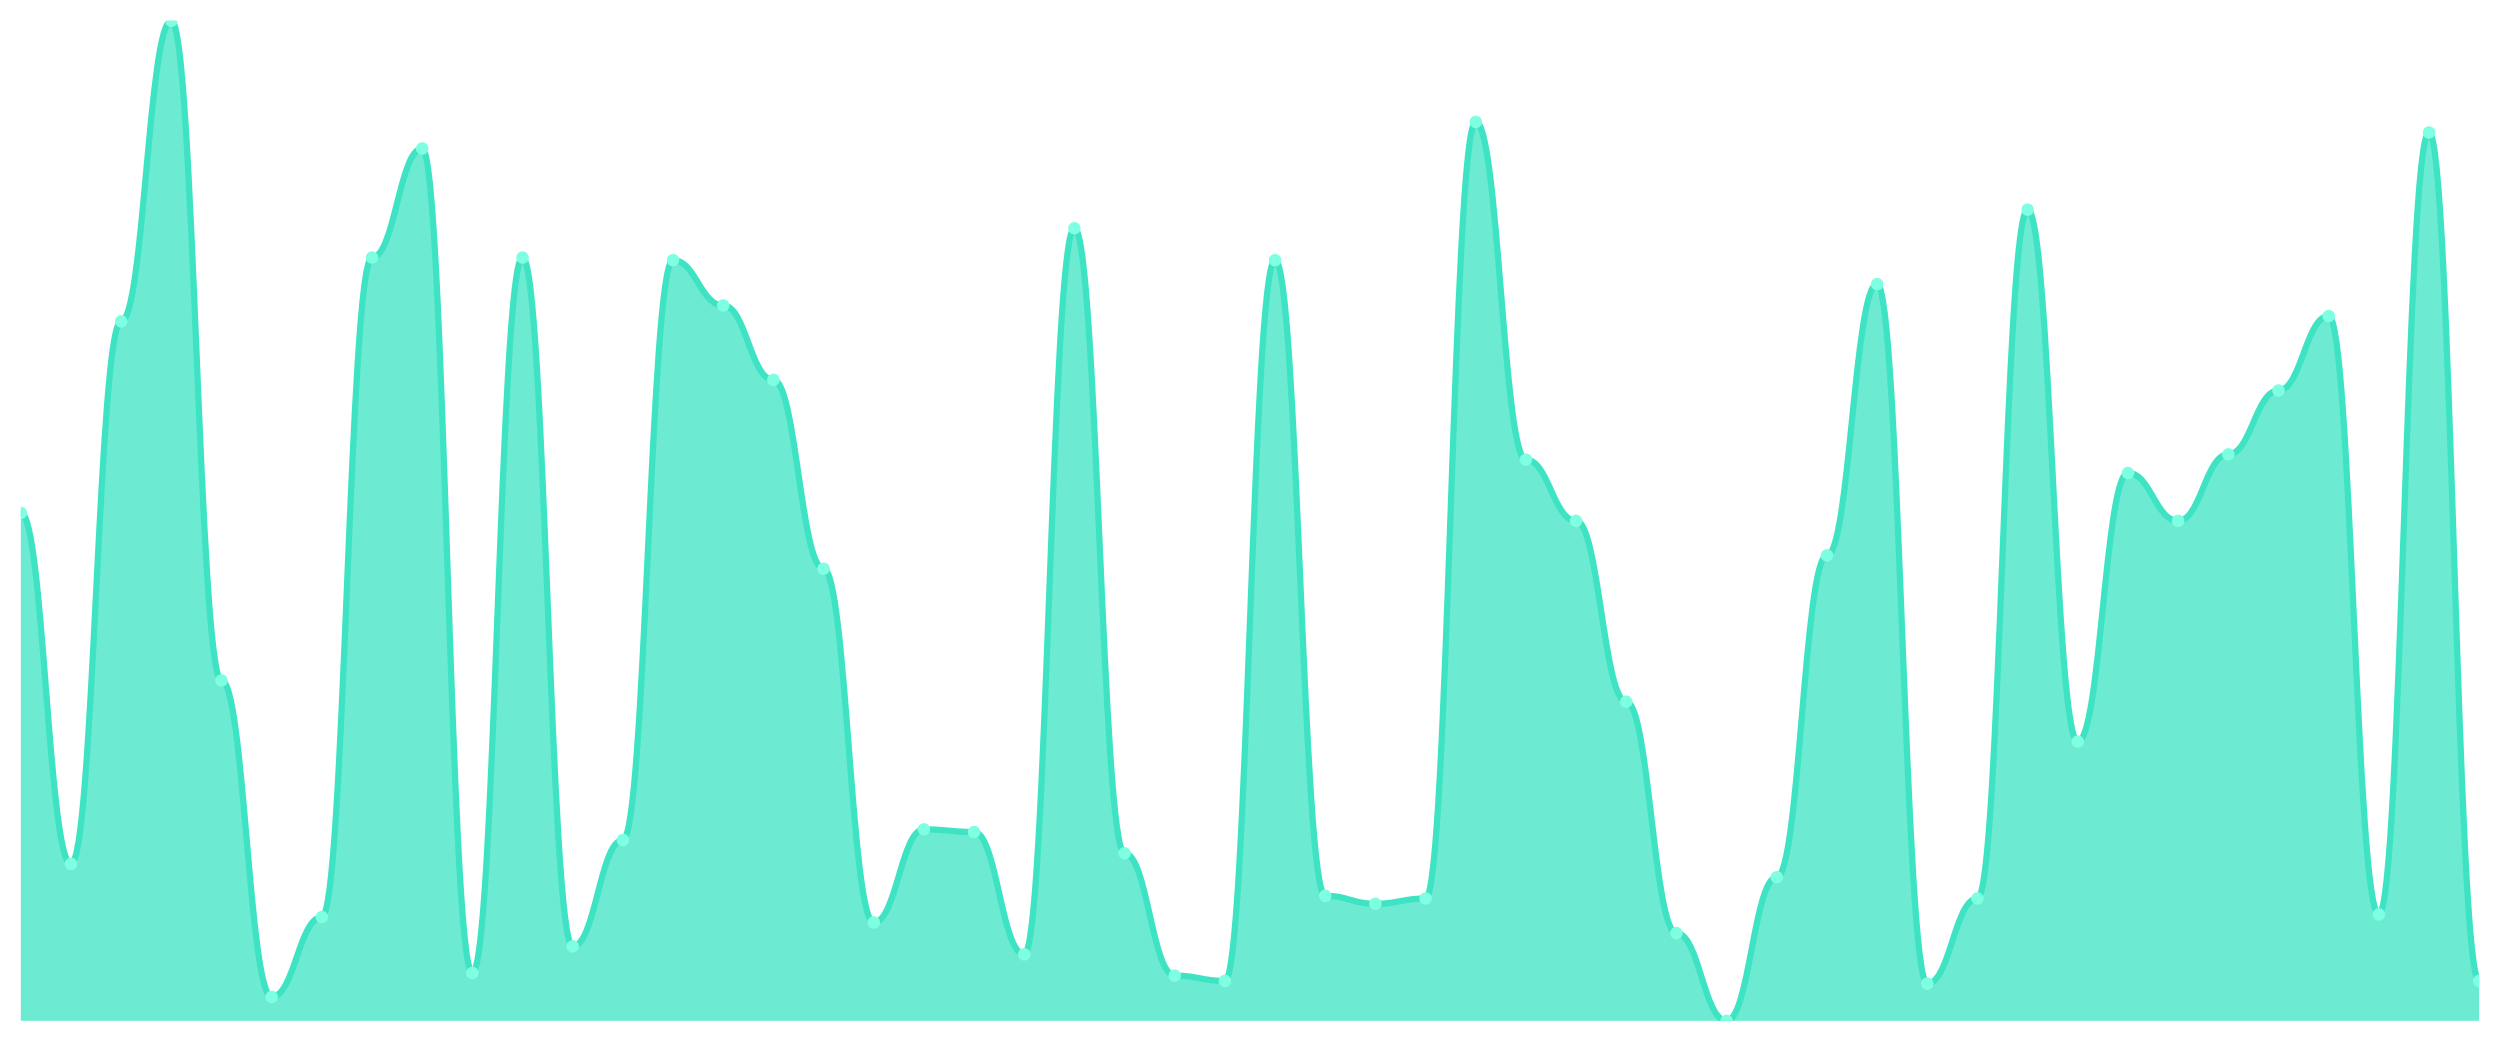
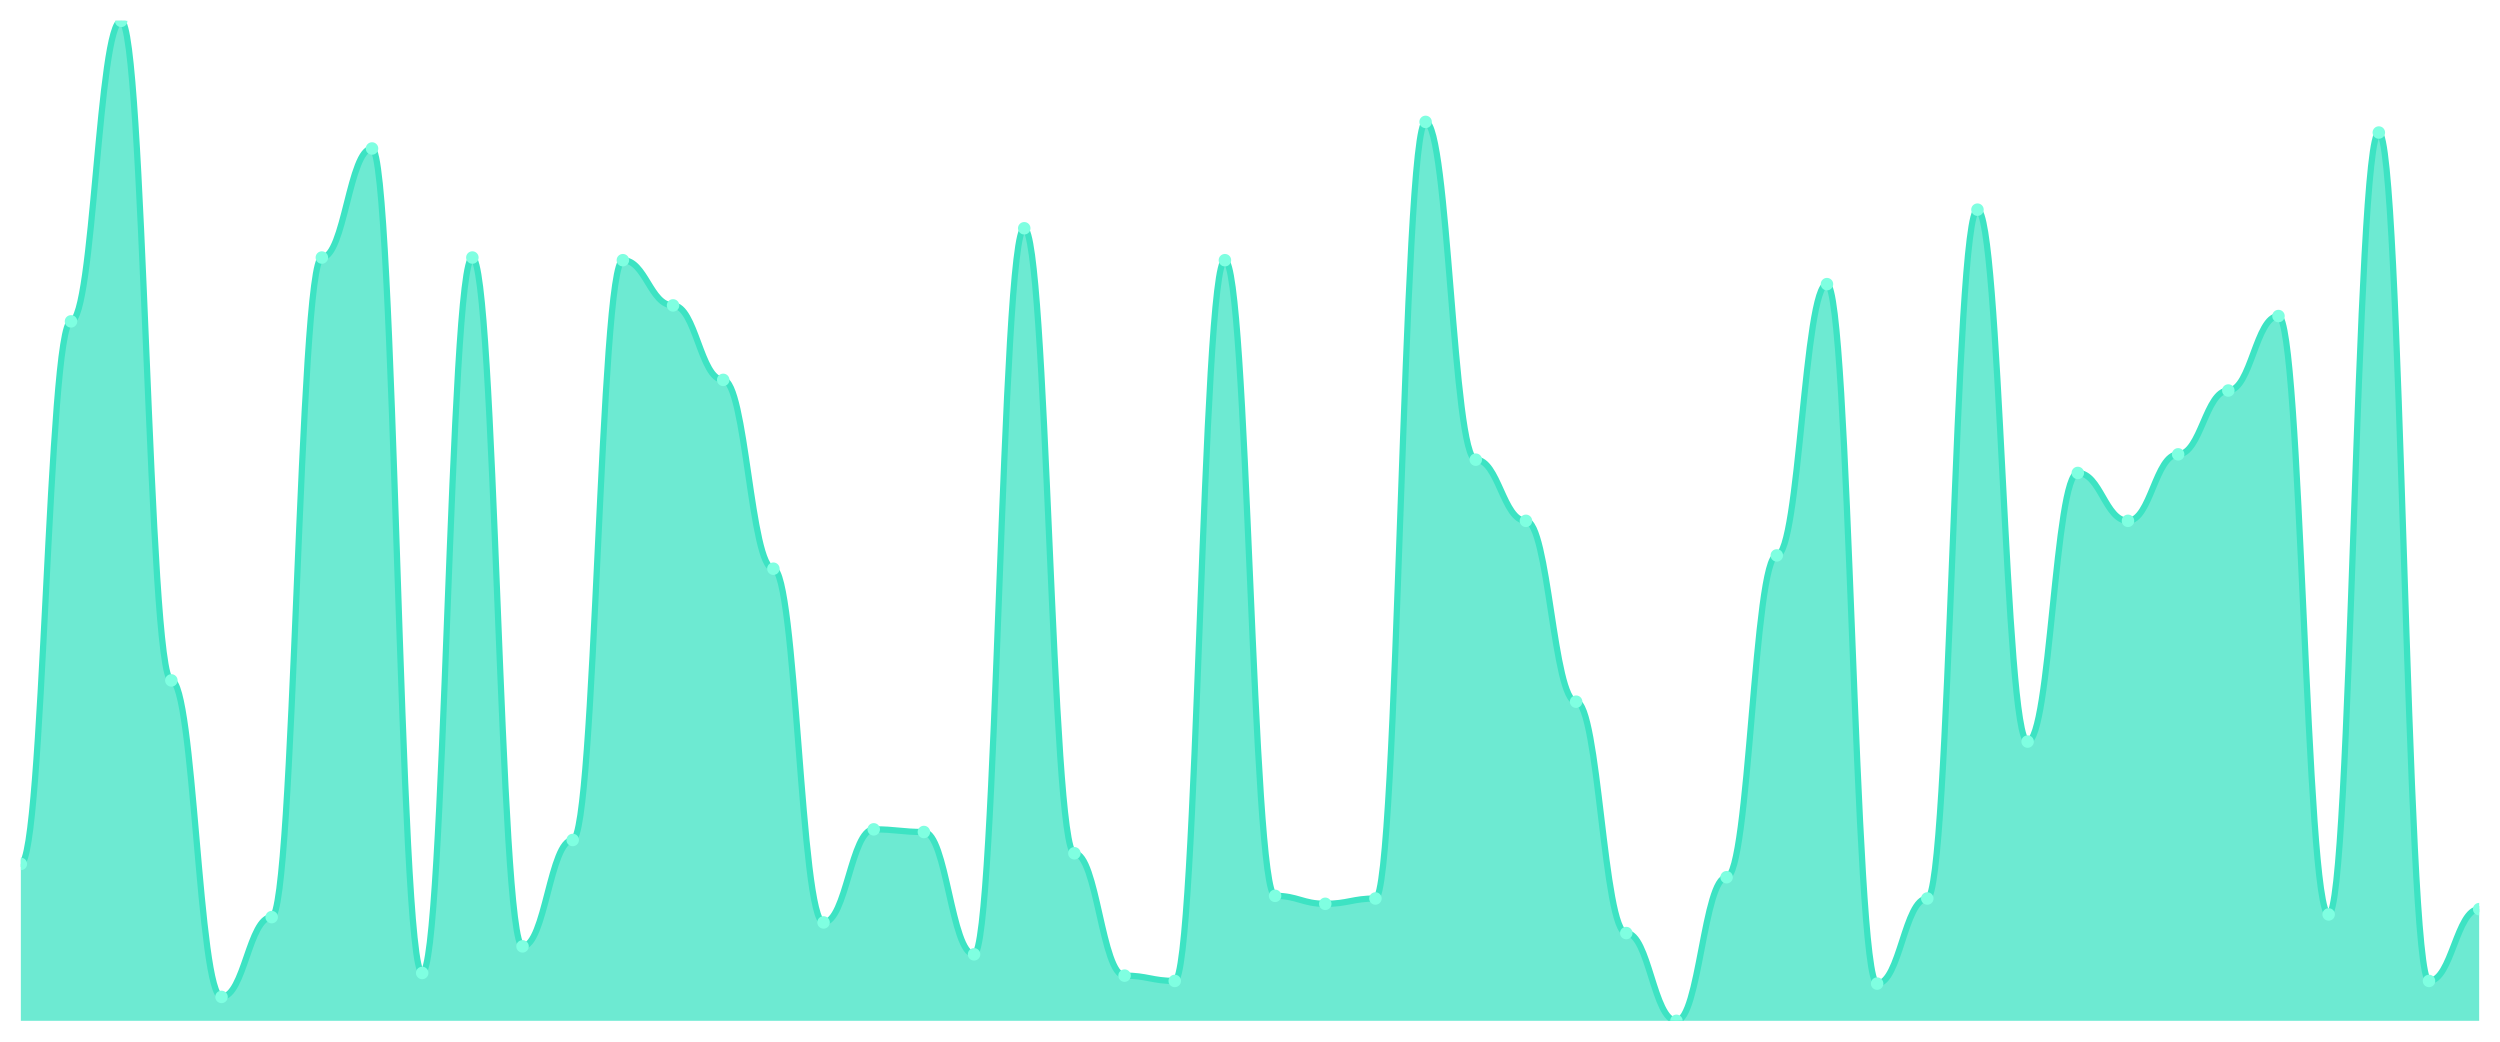
<svg xmlns="http://www.w3.org/2000/svg" viewBox="0 0 1200 500" width="1200" height="500">
  <defs>
    <clipPath id="c">
      <rect x="10" y="10" width="1180" height="480" />
    </clipPath>
  </defs>
  <rect width="1200" height="500" fill="none" />
  <g clip-path="url(#c)">
-     <path d="M 10,490 L 10,246.17 C 20.837,246.17 23.245,414.681 34.082,414.681 C 44.918,414.681 47.327,154.255 58.163,154.255 C 69,154.255 71.408,10 82.245,10 C 93.082,10 95.49,326.596 106.327,326.596 C 117.163,326.596 119.571,478.511 130.408,478.511 C 141.245,478.511 143.653,440.213 154.49,440.213 C 165.327,440.213 167.735,123.617 178.571,123.617 C 189.408,123.617 191.816,71.277 202.653,71.277 C 213.49,71.277 215.898,467.021 226.735,467.021 C 237.571,467.021 239.98,123.617 250.816,123.617 C 261.653,123.617 264.061,454.255 274.898,454.255 C 285.735,454.255 288.143,403.191 298.98,403.191 C 309.816,403.191 312.224,124.894 323.061,124.894 C 333.898,124.894 336.306,146.596 347.143,146.596 C 357.98,146.596 360.388,182.34 371.224,182.34 C 382.061,182.34 384.469,272.979 395.306,272.979 C 406.143,272.979 408.551,442.766 419.388,442.766 C 430.224,442.766 432.633,398.085 443.469,398.085 C 454.306,398.085 456.714,399.362 467.551,399.362 C 478.388,399.362 480.796,458.085 491.633,458.085 C 502.469,458.085 504.878,109.574 515.714,109.574 C 526.551,109.574 528.959,409.574 539.796,409.574 C 550.633,409.574 553.041,468.298 563.878,468.298 C 574.714,468.298 577.122,470.851 587.959,470.851 C 598.796,470.851 601.204,124.894 612.041,124.894 C 622.878,124.894 625.286,430 636.122,430 C 646.959,430 649.367,433.83 660.204,433.83 C 671.041,433.83 673.449,431.277 684.286,431.277 C 695.122,431.277 697.531,58.511 708.367,58.511 C 719.204,58.511 721.612,220.638 732.449,220.638 C 743.286,220.638 745.694,250 756.531,250 C 767.367,250 769.776,336.809 780.612,336.809 C 791.449,336.809 793.857,447.872 804.694,447.872 C 815.531,447.872 817.939,490 828.776,490 C 839.612,490 842.02,421.064 852.857,421.064 C 863.694,421.064 866.102,266.596 876.939,266.596 C 887.776,266.596 890.184,136.383 901.02,136.383 C 911.857,136.383 914.265,472.128 925.102,472.128 C 935.939,472.128 938.347,431.277 949.184,431.277 C 960.02,431.277 962.429,100.638 973.265,100.638 C 984.102,100.638 986.51,355.957 997.347,355.957 C 1008.184,355.957 1010.592,227.021 1021.429,227.021 C 1032.265,227.021 1034.673,250 1045.51,250 C 1056.347,250 1058.755,218.085 1069.592,218.085 C 1080.429,218.085 1082.837,187.447 1093.673,187.447 C 1104.51,187.447 1106.918,151.702 1117.755,151.702 C 1128.592,151.702 1131,438.936 1141.837,438.936 C 1152.673,438.936 1155.082,63.617 1165.918,63.617 C 1176.755,63.617 1179.163,470.851 1190,470.851 L 1190,490 Z" fill="rgba(61,227,195,0.75)" />
-     <path d="M 10,246.17 C 20.837,246.17 23.245,414.681 34.082,414.681 C 44.918,414.681 47.327,154.255 58.163,154.255 C 69,154.255 71.408,10 82.245,10 C 93.082,10 95.49,326.596 106.327,326.596 C 117.163,326.596 119.571,478.511 130.408,478.511 C 141.245,478.511 143.653,440.213 154.49,440.213 C 165.327,440.213 167.735,123.617 178.571,123.617 C 189.408,123.617 191.816,71.277 202.653,71.277 C 213.49,71.277 215.898,467.021 226.735,467.021 C 237.571,467.021 239.98,123.617 250.816,123.617 C 261.653,123.617 264.061,454.255 274.898,454.255 C 285.735,454.255 288.143,403.191 298.98,403.191 C 309.816,403.191 312.224,124.894 323.061,124.894 C 333.898,124.894 336.306,146.596 347.143,146.596 C 357.98,146.596 360.388,182.34 371.224,182.34 C 382.061,182.34 384.469,272.979 395.306,272.979 C 406.143,272.979 408.551,442.766 419.388,442.766 C 430.224,442.766 432.633,398.085 443.469,398.085 C 454.306,398.085 456.714,399.362 467.551,399.362 C 478.388,399.362 480.796,458.085 491.633,458.085 C 502.469,458.085 504.878,109.574 515.714,109.574 C 526.551,109.574 528.959,409.574 539.796,409.574 C 550.633,409.574 553.041,468.298 563.878,468.298 C 574.714,468.298 577.122,470.851 587.959,470.851 C 598.796,470.851 601.204,124.894 612.041,124.894 C 622.878,124.894 625.286,430 636.122,430 C 646.959,430 649.367,433.83 660.204,433.83 C 671.041,433.83 673.449,431.277 684.286,431.277 C 695.122,431.277 697.531,58.511 708.367,58.511 C 719.204,58.511 721.612,220.638 732.449,220.638 C 743.286,220.638 745.694,250 756.531,250 C 767.367,250 769.776,336.809 780.612,336.809 C 791.449,336.809 793.857,447.872 804.694,447.872 C 815.531,447.872 817.939,490 828.776,490 C 839.612,490 842.02,421.064 852.857,421.064 C 863.694,421.064 866.102,266.596 876.939,266.596 C 887.776,266.596 890.184,136.383 901.02,136.383 C 911.857,136.383 914.265,472.128 925.102,472.128 C 935.939,472.128 938.347,431.277 949.184,431.277 C 960.02,431.277 962.429,100.638 973.265,100.638 C 984.102,100.638 986.51,355.957 997.347,355.957 C 1008.184,355.957 1010.592,227.021 1021.429,227.021 C 1032.265,227.021 1034.673,250 1045.51,250 C 1056.347,250 1058.755,218.085 1069.592,218.085 C 1080.429,218.085 1082.837,187.447 1093.673,187.447 C 1104.51,187.447 1106.918,151.702 1117.755,151.702 C 1128.592,151.702 1131,438.936 1141.837,438.936 C 1152.673,438.936 1155.082,63.617 1165.918,63.617 C 1176.755,63.617 1179.163,470.851 1190,470.851" fill="none" stroke="#3de3c3" stroke-width="3" stroke-linecap="round" stroke-linejoin="round" />
-     <circle cx="10" cy="246.17" r="3" fill="#7fffe1" />
-     <circle cx="34.082" cy="414.681" r="3" fill="#7fffe1" />
-     <circle cx="58.163" cy="154.255" r="3" fill="#7fffe1" />
-     <circle cx="82.245" cy="10" r="3" fill="#7fffe1" />
-     <circle cx="106.327" cy="326.596" r="3" fill="#7fffe1" />
-     <circle cx="130.408" cy="478.511" r="3" fill="#7fffe1" />
-     <circle cx="154.49" cy="440.213" r="3" fill="#7fffe1" />
-     <circle cx="178.571" cy="123.617" r="3" fill="#7fffe1" />
-     <circle cx="202.653" cy="71.277" r="3" fill="#7fffe1" />
-     <circle cx="226.735" cy="467.021" r="3" fill="#7fffe1" />
-     <circle cx="250.816" cy="123.617" r="3" fill="#7fffe1" />
-     <circle cx="274.898" cy="454.255" r="3" fill="#7fffe1" />
-     <circle cx="298.98" cy="403.191" r="3" fill="#7fffe1" />
-     <circle cx="323.061" cy="124.894" r="3" fill="#7fffe1" />
-     <circle cx="347.143" cy="146.596" r="3" fill="#7fffe1" />
-     <circle cx="371.224" cy="182.34" r="3" fill="#7fffe1" />
-     <circle cx="395.306" cy="272.979" r="3" fill="#7fffe1" />
-     <circle cx="419.388" cy="442.766" r="3" fill="#7fffe1" />
-     <circle cx="443.469" cy="398.085" r="3" fill="#7fffe1" />
-     <circle cx="467.551" cy="399.362" r="3" fill="#7fffe1" />
-     <circle cx="491.633" cy="458.085" r="3" fill="#7fffe1" />
-     <circle cx="515.714" cy="109.574" r="3" fill="#7fffe1" />
-     <circle cx="539.796" cy="409.574" r="3" fill="#7fffe1" />
-     <circle cx="563.878" cy="468.298" r="3" fill="#7fffe1" />
-     <circle cx="587.959" cy="470.851" r="3" fill="#7fffe1" />
-     <circle cx="612.041" cy="124.894" r="3" fill="#7fffe1" />
-     <circle cx="636.122" cy="430" r="3" fill="#7fffe1" />
-     <circle cx="660.204" cy="433.83" r="3" fill="#7fffe1" />
-     <circle cx="684.286" cy="431.277" r="3" fill="#7fffe1" />
-     <circle cx="708.367" cy="58.511" r="3" fill="#7fffe1" />
-     <circle cx="732.449" cy="220.638" r="3" fill="#7fffe1" />
-     <circle cx="756.531" cy="250" r="3" fill="#7fffe1" />
-     <circle cx="780.612" cy="336.809" r="3" fill="#7fffe1" />
-     <circle cx="804.694" cy="447.872" r="3" fill="#7fffe1" />
-     <circle cx="828.776" cy="490" r="3" fill="#7fffe1" />
-     <circle cx="852.857" cy="421.064" r="3" fill="#7fffe1" />
-     <circle cx="876.939" cy="266.596" r="3" fill="#7fffe1" />
-     <circle cx="901.02" cy="136.383" r="3" fill="#7fffe1" />
-     <circle cx="925.102" cy="472.128" r="3" fill="#7fffe1" />
-     <circle cx="949.184" cy="431.277" r="3" fill="#7fffe1" />
-     <circle cx="973.265" cy="100.638" r="3" fill="#7fffe1" />
-     <circle cx="997.347" cy="355.957" r="3" fill="#7fffe1" />
-     <circle cx="1021.429" cy="227.021" r="3" fill="#7fffe1" />
-     <circle cx="1045.51" cy="250" r="3" fill="#7fffe1" />
-     <circle cx="1069.592" cy="218.085" r="3" fill="#7fffe1" />
-     <circle cx="1093.673" cy="187.447" r="3" fill="#7fffe1" />
-     <circle cx="1117.755" cy="151.702" r="3" fill="#7fffe1" />
-     <circle cx="1141.837" cy="438.936" r="3" fill="#7fffe1" />
-     <circle cx="1165.918" cy="63.617" r="3" fill="#7fffe1" />
-     <circle cx="1190" cy="470.851" r="3" fill="#7fffe1" />
+     <path d="M 10,490 L 10,414.681 C 20.837,414.681 23.245,154.255 34.082,154.255 C 44.918,154.255 47.327,10 58.163,10 C 69,10 71.408,326.596 82.245,326.596 C 93.082,326.596 95.49,478.511 106.327,478.511 C 117.163,478.511 119.571,440.213 130.408,440.213 C 141.245,440.213 143.653,123.617 154.49,123.617 C 165.327,123.617 167.735,71.277 178.571,71.277 C 189.408,71.277 191.816,467.021 202.653,467.021 C 213.49,467.021 215.898,123.617 226.735,123.617 C 237.571,123.617 239.98,454.255 250.816,454.255 C 261.653,454.255 264.061,403.191 274.898,403.191 C 285.735,403.191 288.143,124.894 298.98,124.894 C 309.816,124.894 312.224,146.596 323.061,146.596 C 333.898,146.596 336.306,182.34 347.143,182.34 C 357.98,182.34 360.388,272.979 371.224,272.979 C 382.061,272.979 384.469,442.766 395.306,442.766 C 406.143,442.766 408.551,398.085 419.388,398.085 C 430.224,398.085 432.633,399.362 443.469,399.362 C 454.306,399.362 456.714,458.085 467.551,458.085 C 478.388,458.085 480.796,109.574 491.633,109.574 C 502.469,109.574 504.878,409.574 515.714,409.574 C 526.551,409.574 528.959,468.298 539.796,468.298 C 550.633,468.298 553.041,470.851 563.878,470.851 C 574.714,470.851 577.122,124.894 587.959,124.894 C 598.796,124.894 601.204,430 612.041,430 C 622.878,430 625.286,433.83 636.122,433.83 C 646.959,433.83 649.367,431.277 660.204,431.277 C 671.041,431.277 673.449,58.511 684.286,58.511 C 695.122,58.511 697.531,220.638 708.367,220.638 C 719.204,220.638 721.612,250 732.449,250 C 743.286,250 745.694,336.809 756.531,336.809 C 767.367,336.809 769.776,447.872 780.612,447.872 C 791.449,447.872 793.857,490 804.694,490 C 815.531,490 817.939,421.064 828.776,421.064 C 839.612,421.064 842.02,266.596 852.857,266.596 C 863.694,266.596 866.102,136.383 876.939,136.383 C 887.776,136.383 890.184,472.128 901.02,472.128 C 911.857,472.128 914.265,431.277 925.102,431.277 C 935.939,431.277 938.347,100.638 949.184,100.638 C 960.02,100.638 962.429,355.957 973.265,355.957 C 984.102,355.957 986.51,227.021 997.347,227.021 C 1008.184,227.021 1010.592,250 1021.429,250 C 1032.265,250 1034.673,218.085 1045.51,218.085 C 1056.347,218.085 1058.755,187.447 1069.592,187.447 C 1080.429,187.447 1082.837,151.702 1093.673,151.702 C 1104.51,151.702 1106.918,438.936 1117.755,438.936 C 1128.592,438.936 1131,63.617 1141.837,63.617 C 1152.673,63.617 1155.082,470.851 1165.918,470.851 C 1176.755,470.851 1179.163,436.383 1190,436.383 L 1190,490 Z" fill="rgba(61,227,195,0.75)" />
+     <path d="M 10,414.681 C 20.837,414.681 23.245,154.255 34.082,154.255 C 44.918,154.255 47.327,10 58.163,10 C 69,10 71.408,326.596 82.245,326.596 C 93.082,326.596 95.49,478.511 106.327,478.511 C 117.163,478.511 119.571,440.213 130.408,440.213 C 141.245,440.213 143.653,123.617 154.49,123.617 C 165.327,123.617 167.735,71.277 178.571,71.277 C 189.408,71.277 191.816,467.021 202.653,467.021 C 213.49,467.021 215.898,123.617 226.735,123.617 C 237.571,123.617 239.98,454.255 250.816,454.255 C 261.653,454.255 264.061,403.191 274.898,403.191 C 285.735,403.191 288.143,124.894 298.98,124.894 C 309.816,124.894 312.224,146.596 323.061,146.596 C 333.898,146.596 336.306,182.34 347.143,182.34 C 357.98,182.34 360.388,272.979 371.224,272.979 C 382.061,272.979 384.469,442.766 395.306,442.766 C 406.143,442.766 408.551,398.085 419.388,398.085 C 430.224,398.085 432.633,399.362 443.469,399.362 C 454.306,399.362 456.714,458.085 467.551,458.085 C 478.388,458.085 480.796,109.574 491.633,109.574 C 502.469,109.574 504.878,409.574 515.714,409.574 C 526.551,409.574 528.959,468.298 539.796,468.298 C 550.633,468.298 553.041,470.851 563.878,470.851 C 574.714,470.851 577.122,124.894 587.959,124.894 C 598.796,124.894 601.204,430 612.041,430 C 622.878,430 625.286,433.83 636.122,433.83 C 646.959,433.83 649.367,431.277 660.204,431.277 C 671.041,431.277 673.449,58.511 684.286,58.511 C 695.122,58.511 697.531,220.638 708.367,220.638 C 719.204,220.638 721.612,250 732.449,250 C 743.286,250 745.694,336.809 756.531,336.809 C 767.367,336.809 769.776,447.872 780.612,447.872 C 791.449,447.872 793.857,490 804.694,490 C 815.531,490 817.939,421.064 828.776,421.064 C 839.612,421.064 842.02,266.596 852.857,266.596 C 863.694,266.596 866.102,136.383 876.939,136.383 C 887.776,136.383 890.184,472.128 901.02,472.128 C 911.857,472.128 914.265,431.277 925.102,431.277 C 935.939,431.277 938.347,100.638 949.184,100.638 C 960.02,100.638 962.429,355.957 973.265,355.957 C 984.102,355.957 986.51,227.021 997.347,227.021 C 1008.184,227.021 1010.592,250 1021.429,250 C 1032.265,250 1034.673,218.085 1045.51,218.085 C 1056.347,218.085 1058.755,187.447 1069.592,187.447 C 1080.429,187.447 1082.837,151.702 1093.673,151.702 C 1104.51,151.702 1106.918,438.936 1117.755,438.936 C 1128.592,438.936 1131,63.617 1141.837,63.617 C 1152.673,63.617 1155.082,470.851 1165.918,470.851 C 1176.755,470.851 1179.163,436.383 1190,436.383" fill="none" stroke="#3de3c3" stroke-width="3" stroke-linecap="round" stroke-linejoin="round" />
+     <circle cx="10" cy="414.681" r="3" fill="#7fffe1" />
+     <circle cx="34.082" cy="154.255" r="3" fill="#7fffe1" />
+     <circle cx="58.163" cy="10" r="3" fill="#7fffe1" />
+     <circle cx="82.245" cy="326.596" r="3" fill="#7fffe1" />
+     <circle cx="106.327" cy="478.511" r="3" fill="#7fffe1" />
+     <circle cx="130.408" cy="440.213" r="3" fill="#7fffe1" />
+     <circle cx="154.49" cy="123.617" r="3" fill="#7fffe1" />
+     <circle cx="178.571" cy="71.277" r="3" fill="#7fffe1" />
+     <circle cx="202.653" cy="467.021" r="3" fill="#7fffe1" />
+     <circle cx="226.735" cy="123.617" r="3" fill="#7fffe1" />
+     <circle cx="250.816" cy="454.255" r="3" fill="#7fffe1" />
+     <circle cx="274.898" cy="403.191" r="3" fill="#7fffe1" />
+     <circle cx="298.98" cy="124.894" r="3" fill="#7fffe1" />
+     <circle cx="323.061" cy="146.596" r="3" fill="#7fffe1" />
+     <circle cx="347.143" cy="182.34" r="3" fill="#7fffe1" />
+     <circle cx="371.224" cy="272.979" r="3" fill="#7fffe1" />
+     <circle cx="395.306" cy="442.766" r="3" fill="#7fffe1" />
+     <circle cx="419.388" cy="398.085" r="3" fill="#7fffe1" />
+     <circle cx="443.469" cy="399.362" r="3" fill="#7fffe1" />
+     <circle cx="467.551" cy="458.085" r="3" fill="#7fffe1" />
+     <circle cx="491.633" cy="109.574" r="3" fill="#7fffe1" />
+     <circle cx="515.714" cy="409.574" r="3" fill="#7fffe1" />
+     <circle cx="539.796" cy="468.298" r="3" fill="#7fffe1" />
+     <circle cx="563.878" cy="470.851" r="3" fill="#7fffe1" />
+     <circle cx="587.959" cy="124.894" r="3" fill="#7fffe1" />
+     <circle cx="612.041" cy="430" r="3" fill="#7fffe1" />
+     <circle cx="636.122" cy="433.83" r="3" fill="#7fffe1" />
+     <circle cx="660.204" cy="431.277" r="3" fill="#7fffe1" />
+     <circle cx="684.286" cy="58.511" r="3" fill="#7fffe1" />
+     <circle cx="708.367" cy="220.638" r="3" fill="#7fffe1" />
+     <circle cx="732.449" cy="250" r="3" fill="#7fffe1" />
+     <circle cx="756.531" cy="336.809" r="3" fill="#7fffe1" />
+     <circle cx="780.612" cy="447.872" r="3" fill="#7fffe1" />
+     <circle cx="804.694" cy="490" r="3" fill="#7fffe1" />
+     <circle cx="828.776" cy="421.064" r="3" fill="#7fffe1" />
+     <circle cx="852.857" cy="266.596" r="3" fill="#7fffe1" />
+     <circle cx="876.939" cy="136.383" r="3" fill="#7fffe1" />
+     <circle cx="901.02" cy="472.128" r="3" fill="#7fffe1" />
+     <circle cx="925.102" cy="431.277" r="3" fill="#7fffe1" />
+     <circle cx="949.184" cy="100.638" r="3" fill="#7fffe1" />
+     <circle cx="973.265" cy="355.957" r="3" fill="#7fffe1" />
+     <circle cx="997.347" cy="227.021" r="3" fill="#7fffe1" />
+     <circle cx="1021.429" cy="250" r="3" fill="#7fffe1" />
+     <circle cx="1045.51" cy="218.085" r="3" fill="#7fffe1" />
+     <circle cx="1069.592" cy="187.447" r="3" fill="#7fffe1" />
+     <circle cx="1093.673" cy="151.702" r="3" fill="#7fffe1" />
+     <circle cx="1117.755" cy="438.936" r="3" fill="#7fffe1" />
+     <circle cx="1141.837" cy="63.617" r="3" fill="#7fffe1" />
+     <circle cx="1165.918" cy="470.851" r="3" fill="#7fffe1" />
+     <circle cx="1190" cy="436.383" r="3" fill="#7fffe1" />
  </g>
</svg>
